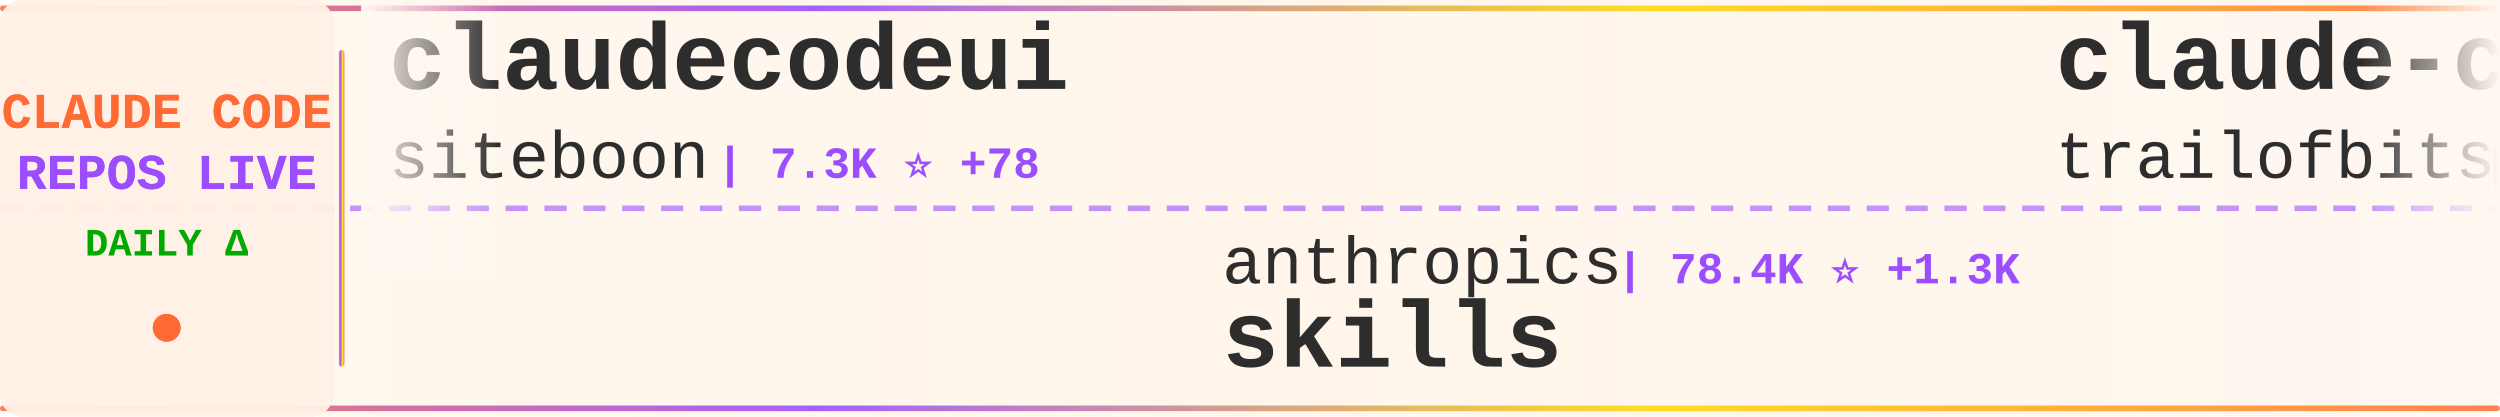
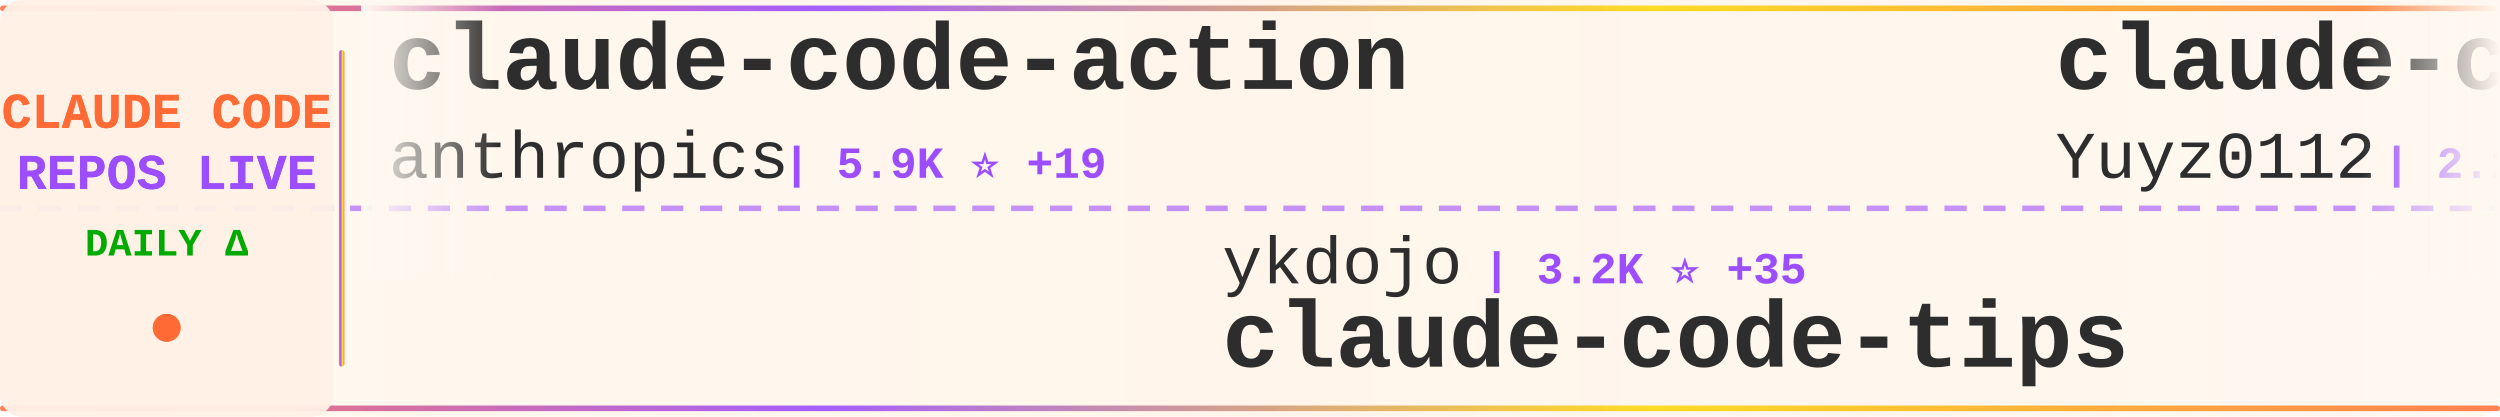
<svg xmlns="http://www.w3.org/2000/svg" width="900" height="150">
  <defs>
    <linearGradient id="tickerBg" x1="0%" y1="0%" x2="100%" y2="0%">
      <stop offset="0%" style="stop-color:#fff8f0;stop-opacity:0.98" />
      <stop offset="50%" style="stop-color:#fff5eb;stop-opacity:1" />
      <stop offset="100%" style="stop-color:#fff8f0;stop-opacity:0.98" />
    </linearGradient>
    <linearGradient id="borderGrad" x1="0%" y1="0%" x2="100%" y2="0%">
      <stop offset="0%" style="stop-color:#FF6B35;stop-opacity:0.85">
        <animate attributeName="stop-opacity" values="0.85;1;0.85" dur="2s" repeatCount="indefinite" />
      </stop>
      <stop offset="33%" style="stop-color:#9C4EFF;stop-opacity:0.9">
        <animate attributeName="stop-opacity" values="0.9;1;0.9" dur="2.2s" repeatCount="indefinite" />
      </stop>
      <stop offset="66%" style="stop-color:#FFD700;stop-opacity:0.85">
        <animate attributeName="stop-opacity" values="0.85;1;0.85" dur="1.8s" repeatCount="indefinite" />
      </stop>
      <stop offset="100%" style="stop-color:#FF6B35;stop-opacity:0.85">
        <animate attributeName="stop-opacity" values="0.85;1;0.85" dur="2s" repeatCount="indefinite" />
      </stop>
    </linearGradient>
    <filter id="textGlow">
      <feGaussianBlur stdDeviation="0.15" result="coloredBlur" />
      <feMerge>
        <feMergeNode in="coloredBlur" />
        <feMergeNode in="SourceGraphic" />
      </feMerge>
    </filter>
    <filter id="metricGlow">
      <feGaussianBlur stdDeviation="0.2" result="coloredBlur" />
      <feMerge>
        <feMergeNode in="coloredBlur" />
        <feMergeNode in="SourceGraphic" />
      </feMerge>
    </filter>
    <linearGradient id="leftFade" x1="0%" y1="0%" x2="100%" y2="0%">
      <stop offset="0%" style="stop-color:#fff8f0;stop-opacity:1" />
      <stop offset="100%" style="stop-color:#fff8f0;stop-opacity:0" />
    </linearGradient>
    <linearGradient id="rightFade" x1="0%" y1="0%" x2="100%" y2="0%">
      <stop offset="0%" style="stop-color:#fff8f0;stop-opacity:0" />
      <stop offset="100%" style="stop-color:#fff8f0;stop-opacity:1" />
    </linearGradient>
  </defs>
  <rect width="900" height="150" fill="url(#tickerBg)" rx="8" />
  <rect x="0" y="2" width="900" height="2" fill="url(#borderGrad)" rx="1" />
  <rect x="0" y="146" width="900" height="2" fill="url(#borderGrad)" rx="1" />
  <line x1="0" y1="75" x2="900" y2="75" stroke="#9C4EFF" stroke-width="2" stroke-dasharray="8 6" opacity="0.6" />
  <rect x="0" y="0" width="120" height="150" fill="#fff0e6" opacity="0.95" rx="8" />
  <text x="60" y="46" font-family="'Courier New', monospace" font-size="18" font-weight="bold" fill="#FF6B35" text-anchor="middle" filter="url(#textGlow)">
    CLAUDE CODE
  </text>
  <text x="60" y="68" font-family="'Courier New', monospace" font-size="18" font-weight="bold" fill="#9C4EFF" text-anchor="middle" filter="url(#textGlow)">
    REPOS LIVE
  </text>
  <text x="60" y="92" font-family="'Courier New', monospace" font-size="14" font-weight="bold" fill="#00aa00" text-anchor="middle">
    DAILY Δ
  </text>
  <circle cx="60" cy="118" r="5" fill="#FF6B35" filter="url(#metricGlow)">
    <animate attributeName="r" values="4;6;4" dur="1.5s" repeatCount="indefinite" />
    <animate attributeName="opacity" values="0.6;1;0.6" dur="1.5s" repeatCount="indefinite" />
  </circle>
  <rect x="122" y="18" width="2" height="114" fill="url(#borderGrad)" rx="1" />
  <clipPath id="tickerClip">
    <rect x="130" y="0" width="770" height="150" />
  </clipPath>
  <g clip-path="url(#tickerClip)">
    <g id="tickerItems">
      <animateTransform attributeName="transform" attributeType="XML" type="translate" from="0 0" to="-3000 0" dur="54s" repeatCount="indefinite" />
      <g transform="translate(0, 0)">
-         <text x="140" y="32" font-family="'Courier New', monospace" font-size="34" font-weight="bold" fill="#2d2d2d">claudecodeui</text>
-         <text x="140" y="64" font-family="'Courier New', monospace" font-size="24" font-weight="normal" fill="#2d2d2d" opacity="1.0">siteboon</text>
-         <text x="258" y="64" font-family="'Courier New', monospace" font-size="16" font-weight="bold" fill="#9C4EFF"> | 7.3K ⭐ +78</text>
+         <text x="140" y="32" font-family="'Courier New', monospace" font-size="34" font-weight="bold" fill="#2d2d2d">claude-code-action</text>
+         <text x="140" y="64" font-family="'Courier New', monospace" font-size="24" font-weight="normal" fill="#2d2d2d" opacity="1.0">anthropics</text>
+         <text x="282" y="64" font-family="'Courier New', monospace" font-size="16" font-weight="bold" fill="#9C4EFF"> | 5.9K ⭐ +19</text>
      </g>
      <g transform="translate(300, 0)">
-         <text x="140" y="102" font-family="'Courier New', monospace" font-size="24" font-weight="normal" fill="#2d2d2d" opacity="1.0">anthropics</text>
-         <text x="282" y="102" font-family="'Courier New', monospace" font-size="16" font-weight="bold" fill="#9C4EFF"> | 78.4K ⭐ +1.3K</text>
-         <text x="140" y="132" font-family="'Courier New', monospace" font-size="34" font-weight="bold" fill="#2d2d2d">skills</text>
+         <text x="140" y="102" font-family="'Courier New', monospace" font-size="24" font-weight="normal" fill="#2d2d2d" opacity="1.0">ykdojo</text>
+         <text x="234" y="102" font-family="'Courier New', monospace" font-size="16" font-weight="bold" fill="#9C4EFF"> | 3.2K ⭐ +35</text>
+         <text x="140" y="132" font-family="'Courier New', monospace" font-size="34" font-weight="bold" fill="#2d2d2d">claude-code-tips</text>
      </g>
      <g transform="translate(600, 0)">
+         <text x="140" y="32" font-family="'Courier New', monospace" font-size="34" font-weight="bold" fill="#2d2d2d">claude-code-reverse</text>
+         <text x="140" y="64" font-family="'Courier New', monospace" font-size="24" font-weight="normal" fill="#2d2d2d" opacity="1.0">Yuyz0112</text>
+         <text x="258" y="64" font-family="'Courier New', monospace" font-size="16" font-weight="bold" fill="#9C4EFF"> | 2.1K ⭐ +1</text>
+       </g>
+       <g transform="translate(900, 0)">
+         <text x="140" y="102" font-family="'Courier New', monospace" font-size="24" font-weight="normal" fill="#2d2d2d" opacity="1.0">anthropics</text>
+         <text x="282" y="102" font-family="'Courier New', monospace" font-size="16" font-weight="bold" fill="#9C4EFF"> | 589 ⭐</text>
+         <text x="140" y="132" font-family="'Courier New', monospace" font-size="34" font-weight="bold" fill="#2d2d2d">claude-code-base-action</text>
+       </g>
+       <g transform="translate(1200, 0)">
        <text x="140" y="32" font-family="'Courier New', monospace" font-size="34" font-weight="bold" fill="#2d2d2d">claude-code-config</text>
        <text x="140" y="64" font-family="'Courier New', monospace" font-size="24" font-weight="normal" fill="#2d2d2d" opacity="1.0">trailofbits</text>
-         <text x="294" y="64" font-family="'Courier New', monospace" font-size="16" font-weight="bold" fill="#9C4EFF"> | 1.4K ⭐ +38</text>
-       </g>
-       <g transform="translate(900, 0)">
-         <text x="140" y="102" font-family="'Courier New', monospace" font-size="24" font-weight="normal" fill="#2d2d2d" opacity="1.0">RichardAtCT</text>
-         <text x="294" y="102" font-family="'Courier New', monospace" font-size="16" font-weight="bold" fill="#9C4EFF"> | 1.8K ⭐ +71</text>
-         <text x="140" y="132" font-family="'Courier New', monospace" font-size="34" font-weight="bold" fill="#2d2d2d">claude-code-telegram</text>
-       </g>
-       <g transform="translate(1200, 0)">
-         <text x="140" y="32" font-family="'Courier New', monospace" font-size="34" font-weight="bold" fill="#2d2d2d">claude-code-webui</text>
-         <text x="140" y="64" font-family="'Courier New', monospace" font-size="24" font-weight="normal" fill="#2d2d2d" opacity="1.0">sugyan</text>
-         <text x="234" y="64" font-family="'Courier New', monospace" font-size="16" font-weight="bold" fill="#9C4EFF"> | 935 ⭐</text>
+         <text x="294" y="64" font-family="'Courier New', monospace" font-size="16" font-weight="bold" fill="#9C4EFF"> | 1.4K ⭐ +36</text>
      </g>
      <g transform="translate(1500, 0)">
-         <text x="140" y="102" font-family="'Courier New', monospace" font-size="24" font-weight="normal" fill="#2d2d2d" opacity="1.0">Cranot</text>
-         <text x="234" y="102" font-family="'Courier New', monospace" font-size="16" font-weight="bold" fill="#9C4EFF"> | 2.4K ⭐ +4</text>
-         <text x="140" y="132" font-family="'Courier New', monospace" font-size="34" font-weight="bold" fill="#2d2d2d">claude-code-guide</text>
+         <text x="140" y="102" font-family="'Courier New', monospace" font-size="24" font-weight="normal" fill="#2d2d2d" opacity="1.0">shareAI-lab</text>
+         <text x="294" y="102" font-family="'Courier New', monospace" font-size="16" font-weight="bold" fill="#9C4EFF"> | 19.1K ⭐ +386</text>
+         <text x="140" y="132" font-family="'Courier New', monospace" font-size="34" font-weight="bold" fill="#2d2d2d">learn-claude-code</text>
      </g>
      <g transform="translate(1800, 0)">
-         <text x="140" y="32" font-family="'Courier New', monospace" font-size="34" font-weight="bold" fill="#2d2d2d">claude-code-tips</text>
-         <text x="140" y="64" font-family="'Courier New', monospace" font-size="24" font-weight="normal" fill="#2d2d2d" opacity="1.0">ykdojo</text>
-         <text x="234" y="64" font-family="'Courier New', monospace" font-size="16" font-weight="bold" fill="#9C4EFF"> | 3.2K ⭐ +38</text>
+         <text x="140" y="32" font-family="'Courier New', monospace" font-size="34" font-weight="bold" fill="#2d2d2d">antigravity-awesome-skil...</text>
+         <text x="140" y="64" font-family="'Courier New', monospace" font-size="24" font-weight="normal" fill="#2d2d2d" opacity="1.0">sickn33</text>
+         <text x="246" y="64" font-family="'Courier New', monospace" font-size="16" font-weight="bold" fill="#9C4EFF"> | 16.6K ⭐ +570</text>
      </g>
      <g transform="translate(2100, 0)">
-         <text x="140" y="102" font-family="'Courier New', monospace" font-size="24" font-weight="normal" fill="#2d2d2d" opacity="1.0">https-deeplearning-ai</text>
-         <text x="414" y="102" font-family="'Courier New', monospace" font-size="16" font-weight="bold" fill="#9C4EFF"> | 427 ⭐ +2</text>
-         <text x="140" y="132" font-family="'Courier New', monospace" font-size="34" font-weight="bold" fill="#2d2d2d">sc-claude-code-files</text>
+         <text x="140" y="102" font-family="'Courier New', monospace" font-size="24" font-weight="normal" fill="#2d2d2d" opacity="1.0">EveryInc</text>
+         <text x="258" y="102" font-family="'Courier New', monospace" font-size="16" font-weight="bold" fill="#9C4EFF"> | 9.7K ⭐ +49</text>
+         <text x="140" y="132" font-family="'Courier New', monospace" font-size="34" font-weight="bold" fill="#2d2d2d">compound-engineering-plu...</text>
      </g>
      <g transform="translate(2400, 0)">
-         <text x="140" y="32" font-family="'Courier New', monospace" font-size="34" font-weight="bold" fill="#2d2d2d">claude-code-proxy</text>
-         <text x="140" y="64" font-family="'Courier New', monospace" font-size="24" font-weight="normal" fill="#2d2d2d" opacity="1.0">1rgs</text>
-         <text x="210" y="64" font-family="'Courier New', monospace" font-size="16" font-weight="bold" fill="#9C4EFF"> | 3.1K ⭐ +7</text>
+         <text x="140" y="32" font-family="'Courier New', monospace" font-size="34" font-weight="bold" fill="#2d2d2d">nanoclaw</text>
+         <text x="140" y="64" font-family="'Courier New', monospace" font-size="24" font-weight="normal" fill="#2d2d2d" opacity="1.0">qwibitai</text>
+         <text x="258" y="64" font-family="'Courier New', monospace" font-size="16" font-weight="bold" fill="#9C4EFF"> | 16.0K ⭐ +649</text>
      </g>
      <g transform="translate(2700, 0)">
-         <text x="140" y="102" font-family="'Courier New', monospace" font-size="24" font-weight="normal" fill="#2d2d2d" opacity="1.0">edmund-io</text>
-         <text x="270" y="102" font-family="'Courier New', monospace" font-size="16" font-weight="bold" fill="#9C4EFF"> | 1.2K ⭐ +3</text>
-         <text x="140" y="132" font-family="'Courier New', monospace" font-size="34" font-weight="bold" fill="#2d2d2d">edmunds-claude-code</text>
+         <text x="140" y="102" font-family="'Courier New', monospace" font-size="24" font-weight="normal" fill="#2d2d2d" opacity="1.0">alirezarezvani</text>
+         <text x="330" y="102" font-family="'Courier New', monospace" font-size="16" font-weight="bold" fill="#9C4EFF"> | 2.0K ⭐ +22</text>
+         <text x="140" y="132" font-family="'Courier New', monospace" font-size="34" font-weight="bold" fill="#2d2d2d">claude-skills</text>
      </g>
      <g transform="translate(3000, 0)">
-         <text x="140" y="32" font-family="'Courier New', monospace" font-size="34" font-weight="bold" fill="#2d2d2d">claudecodeui</text>
-         <text x="140" y="64" font-family="'Courier New', monospace" font-size="24" font-weight="normal" fill="#2d2d2d" opacity="1.0">siteboon</text>
-         <text x="258" y="64" font-family="'Courier New', monospace" font-size="16" font-weight="bold" fill="#9C4EFF"> | 7.3K ⭐ +78</text>
+         <text x="140" y="32" font-family="'Courier New', monospace" font-size="34" font-weight="bold" fill="#2d2d2d">claude-code-action</text>
+         <text x="140" y="64" font-family="'Courier New', monospace" font-size="24" font-weight="normal" fill="#2d2d2d" opacity="1.0">anthropics</text>
+         <text x="282" y="64" font-family="'Courier New', monospace" font-size="16" font-weight="bold" fill="#9C4EFF"> | 5.9K ⭐ +19</text>
      </g>
      <g transform="translate(3300, 0)">
-         <text x="140" y="102" font-family="'Courier New', monospace" font-size="24" font-weight="normal" fill="#2d2d2d" opacity="1.0">anthropics</text>
-         <text x="282" y="102" font-family="'Courier New', monospace" font-size="16" font-weight="bold" fill="#9C4EFF"> | 78.4K ⭐ +1.3K</text>
-         <text x="140" y="132" font-family="'Courier New', monospace" font-size="34" font-weight="bold" fill="#2d2d2d">skills</text>
+         <text x="140" y="102" font-family="'Courier New', monospace" font-size="24" font-weight="normal" fill="#2d2d2d" opacity="1.0">ykdojo</text>
+         <text x="234" y="102" font-family="'Courier New', monospace" font-size="16" font-weight="bold" fill="#9C4EFF"> | 3.2K ⭐ +35</text>
+         <text x="140" y="132" font-family="'Courier New', monospace" font-size="34" font-weight="bold" fill="#2d2d2d">claude-code-tips</text>
      </g>
      <g transform="translate(3600, 0)">
-         <text x="140" y="32" font-family="'Courier New', monospace" font-size="34" font-weight="bold" fill="#2d2d2d">claude-code-config</text>
-         <text x="140" y="64" font-family="'Courier New', monospace" font-size="24" font-weight="normal" fill="#2d2d2d" opacity="1.0">trailofbits</text>
-         <text x="294" y="64" font-family="'Courier New', monospace" font-size="16" font-weight="bold" fill="#9C4EFF"> | 1.4K ⭐ +38</text>
+         <text x="140" y="32" font-family="'Courier New', monospace" font-size="34" font-weight="bold" fill="#2d2d2d">claude-code-reverse</text>
+         <text x="140" y="64" font-family="'Courier New', monospace" font-size="24" font-weight="normal" fill="#2d2d2d" opacity="1.0">Yuyz0112</text>
+         <text x="258" y="64" font-family="'Courier New', monospace" font-size="16" font-weight="bold" fill="#9C4EFF"> | 2.1K ⭐ +1</text>
      </g>
      <g transform="translate(3900, 0)">
-         <text x="140" y="102" font-family="'Courier New', monospace" font-size="24" font-weight="normal" fill="#2d2d2d" opacity="1.0">RichardAtCT</text>
-         <text x="294" y="102" font-family="'Courier New', monospace" font-size="16" font-weight="bold" fill="#9C4EFF"> | 1.8K ⭐ +71</text>
-         <text x="140" y="132" font-family="'Courier New', monospace" font-size="34" font-weight="bold" fill="#2d2d2d">claude-code-telegram</text>
+         <text x="140" y="102" font-family="'Courier New', monospace" font-size="24" font-weight="normal" fill="#2d2d2d" opacity="1.0">anthropics</text>
+         <text x="282" y="102" font-family="'Courier New', monospace" font-size="16" font-weight="bold" fill="#9C4EFF"> | 589 ⭐</text>
+         <text x="140" y="132" font-family="'Courier New', monospace" font-size="34" font-weight="bold" fill="#2d2d2d">claude-code-base-action</text>
      </g>
    </g>
  </g>
  <rect x="130" y="0" width="50" height="100" fill="url(#leftFade)" />
  <rect x="850" y="0" width="50" height="100" fill="url(#rightFade)" />
</svg>
